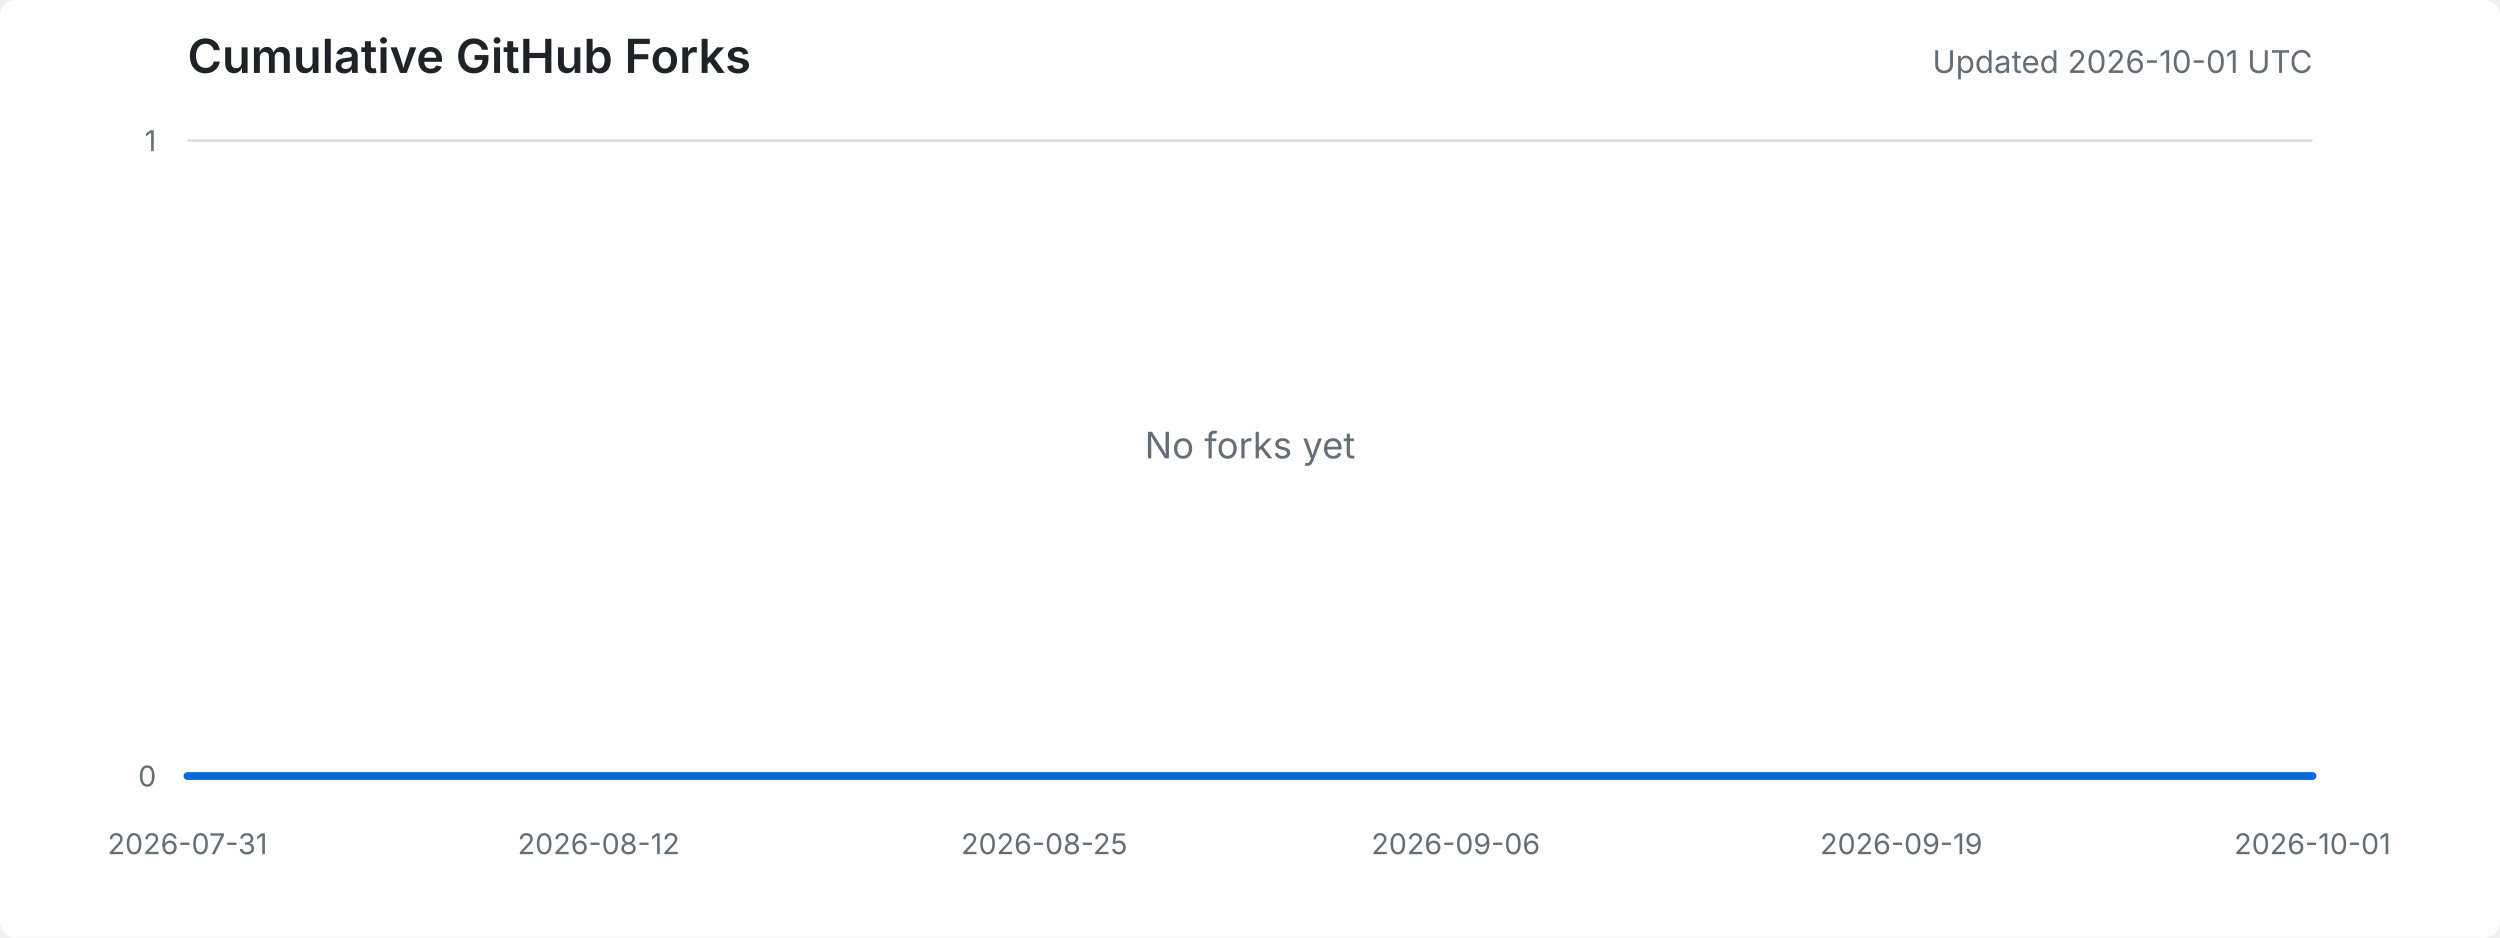
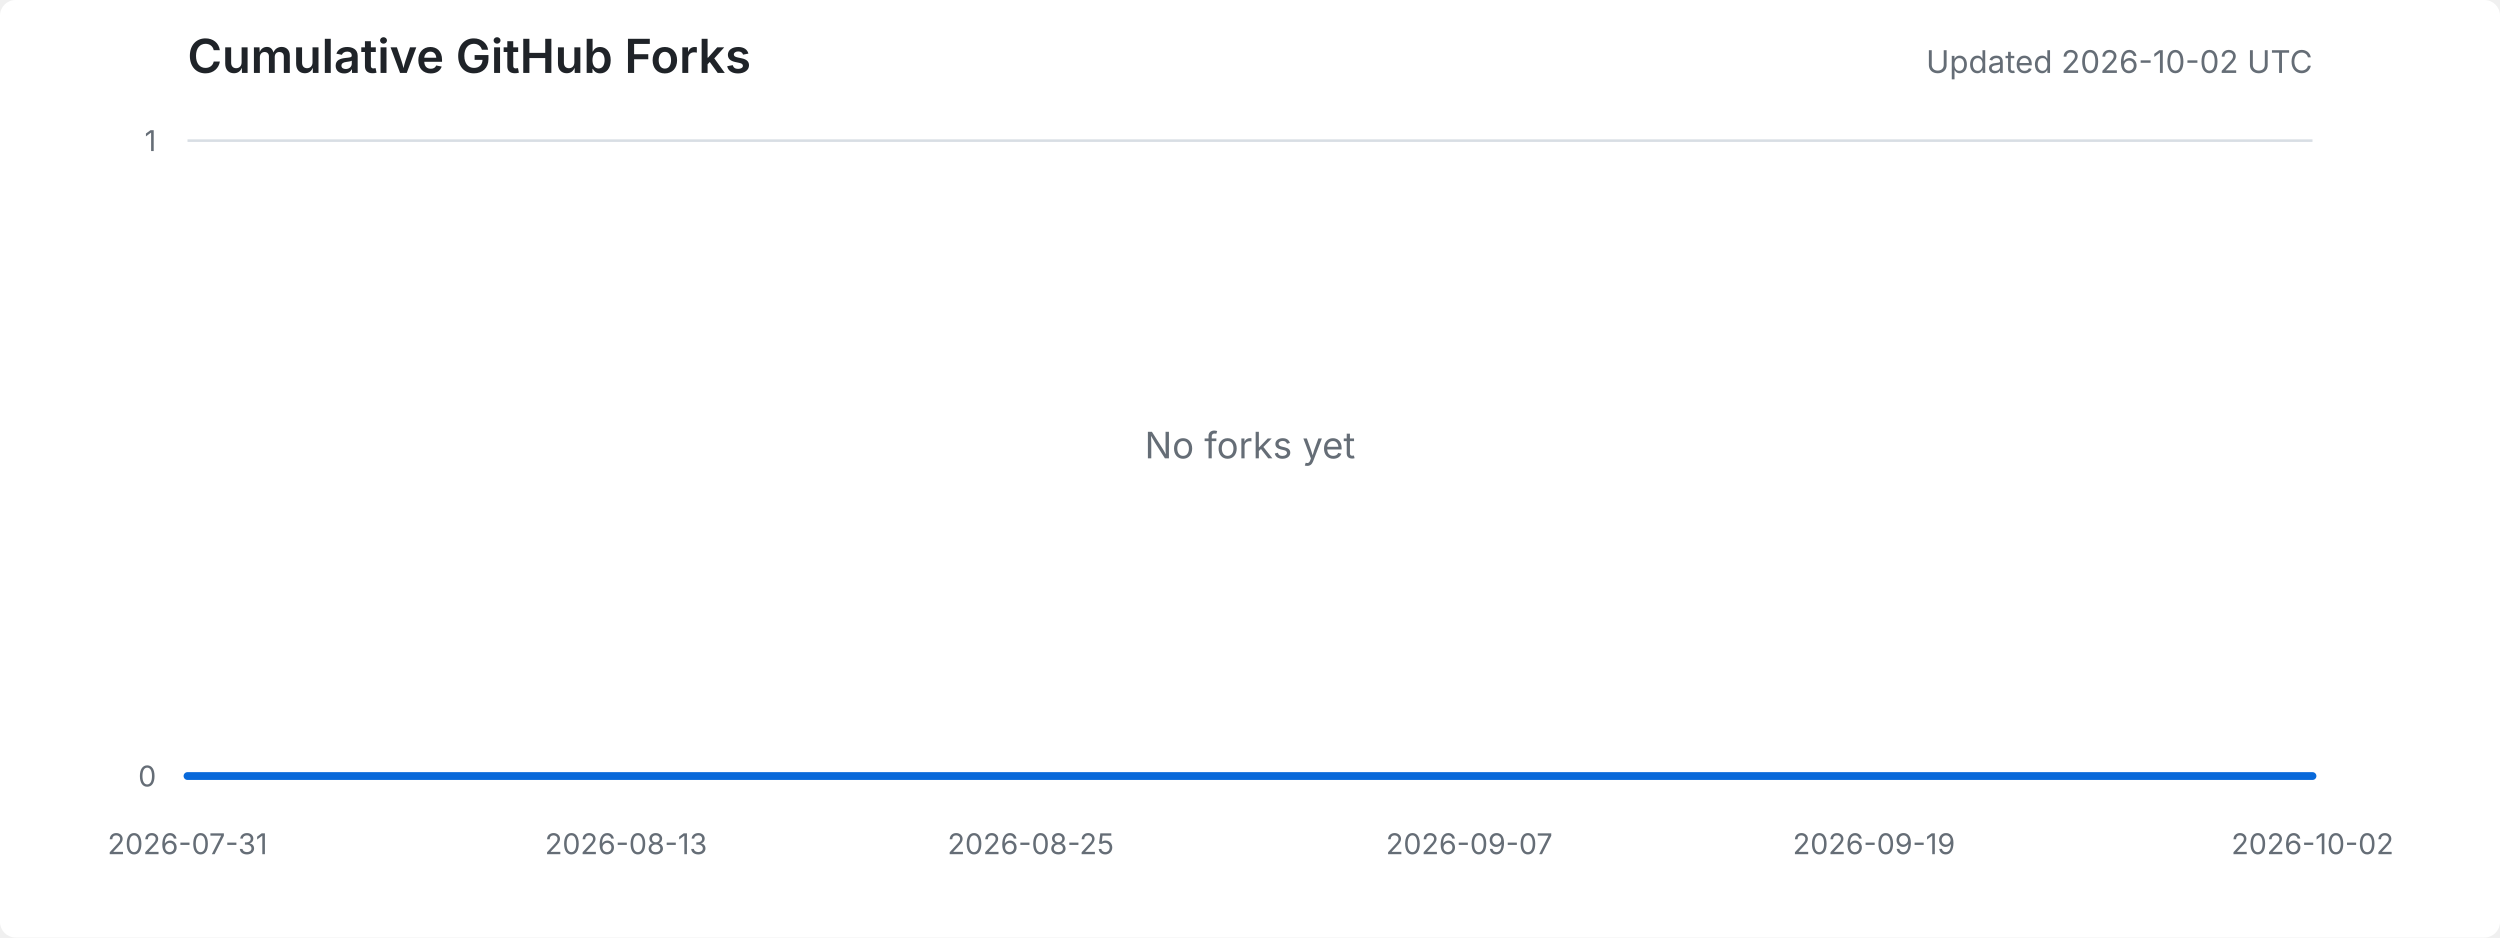
<svg xmlns="http://www.w3.org/2000/svg" width="960" height="360" viewBox="0 0 960 360" role="img" aria-labelledby="title desc">
  <style>
    .background { fill: #ffffff; }
    .title { fill: #1f2328; font: 600 18px -apple-system, BlinkMacSystemFont, "Segoe UI", sans-serif; }
    .meta { fill: #656d76; font: 12px -apple-system, BlinkMacSystemFont, "Segoe UI", sans-serif; }
    .axis-label { fill: #656d76; font: 11px -apple-system, BlinkMacSystemFont, "Segoe UI", sans-serif; }
    .grid { stroke: #d8dee4; stroke-width: 1; }
    .area { fill: #ddf4ff; }
    .line { fill: none; stroke: #0969da; stroke-width: 3; stroke-linejoin: round; stroke-linecap: round; }
    .empty { fill: #656d76; font: 14px -apple-system, BlinkMacSystemFont, "Segoe UI", sans-serif; }
    @media (prefers-color-scheme: dark) {
      .background { fill: #0d1117; }
      .title { fill: #e6edf3; }
      .meta, .axis-label, .empty { fill: #8d96a0; }
      .grid { stroke: #30363d; }
      .area { fill: #0c2d6b; }
      .line { stroke: #58a6ff; }
    }
  </style>
  <rect class="background" width="100%" height="100%" rx="6" />
  <text x="72" y="28" class="title">Cumulative GitHub Forks</text>
-   <text x="888" y="28" text-anchor="end" class="meta">Updated 2026-10-01 UTC</text>
+   <text x="888" y="28" text-anchor="end" class="meta">Updated 2026-10-02 UTC</text>
  <line x1="72" y1="298.0" x2="888" y2="298.0" class="grid" />
  <line x1="72" y1="54.0" x2="888" y2="54.0" class="grid" />
  <text x="60" y="302.0" text-anchor="end" class="axis-label">0</text>
  <text x="60" y="58.0" text-anchor="end" class="axis-label">1</text>
  <text x="72.0" y="328" text-anchor="middle" class="axis-label">2026-07-31</text>
-   <text x="229.9" y="328" text-anchor="middle" class="axis-label">2026-08-12</text>
-   <text x="401.0" y="328" text-anchor="middle" class="axis-label">2026-08-25</text>
-   <text x="559.0" y="328" text-anchor="middle" class="axis-label">2026-09-06</text>
-   <text x="730.1" y="328" text-anchor="middle" class="axis-label">2026-09-19</text>
-   <text x="888.0" y="328" text-anchor="middle" class="axis-label">2026-10-01</text>
-   <polygon points="72,298 72.0,298.0 85.2,298.0 98.3,298.0 111.5,298.0 124.6,298.0 137.8,298.0 151.0,298.0 164.1,298.0 177.3,298.0 190.5,298.0 203.6,298.0 216.8,298.0 229.9,298.0 243.1,298.0 256.3,298.0 269.4,298.0 282.6,298.0 295.7,298.0 308.9,298.0 322.1,298.0 335.2,298.0 348.4,298.0 361.5,298.0 374.7,298.0 387.9,298.0 401.0,298.0 414.2,298.0 427.4,298.0 440.5,298.0 453.7,298.0 466.8,298.0 480.0,298.0 493.2,298.0 506.3,298.0 519.5,298.0 532.6,298.0 545.8,298.0 559.0,298.0 572.1,298.0 585.3,298.0 598.5,298.0 611.6,298.0 624.8,298.0 637.9,298.0 651.1,298.0 664.3,298.0 677.4,298.0 690.6,298.0 703.7,298.0 716.9,298.0 730.1,298.0 743.2,298.0 756.4,298.0 769.5,298.0 782.7,298.0 795.9,298.0 809.0,298.0 822.2,298.0 835.4,298.0 848.5,298.0 861.7,298.0 874.8,298.0 888.0,298.0 888,298" class="area" />
-   <polyline points="72.0,298.0 85.2,298.0 98.3,298.0 111.5,298.0 124.6,298.0 137.8,298.0 151.0,298.0 164.1,298.0 177.3,298.0 190.5,298.0 203.6,298.0 216.8,298.0 229.9,298.0 243.1,298.0 256.3,298.0 269.4,298.0 282.6,298.0 295.7,298.0 308.9,298.0 322.1,298.0 335.2,298.0 348.4,298.0 361.5,298.0 374.7,298.0 387.9,298.0 401.0,298.0 414.2,298.0 427.4,298.0 440.5,298.0 453.7,298.0 466.8,298.0 480.0,298.0 493.2,298.0 506.3,298.0 519.5,298.0 532.6,298.0 545.8,298.0 559.0,298.0 572.1,298.0 585.3,298.0 598.5,298.0 611.6,298.0 624.8,298.0 637.9,298.0 651.1,298.0 664.3,298.0 677.4,298.0 690.6,298.0 703.7,298.0 716.9,298.0 730.1,298.0 743.2,298.0 756.4,298.0 769.5,298.0 782.7,298.0 795.9,298.0 809.0,298.0 822.2,298.0 835.4,298.0 848.5,298.0 861.7,298.0 874.8,298.0 888.0,298.0" class="line" />
+   <text x="240.4" y="328" text-anchor="middle" class="axis-label">2026-08-13</text>
+   <text x="395.8" y="328" text-anchor="middle" class="axis-label">2026-08-25</text>
+   <text x="564.2" y="328" text-anchor="middle" class="axis-label">2026-09-07</text>
+   <text x="719.6" y="328" text-anchor="middle" class="axis-label">2026-09-19</text>
+   <text x="888.0" y="328" text-anchor="middle" class="axis-label">2026-10-02</text>
+   <polygon points="72,298 72.0,298.0 85.0,298.0 97.9,298.0 110.9,298.0 123.8,298.0 136.8,298.0 149.7,298.0 162.7,298.0 175.6,298.0 188.6,298.0 201.5,298.0 214.5,298.0 227.4,298.0 240.4,298.0 253.3,298.0 266.3,298.0 279.2,298.0 292.2,298.0 305.1,298.0 318.1,298.0 331.0,298.0 344.0,298.0 357.0,298.0 369.9,298.0 382.9,298.0 395.8,298.0 408.8,298.0 421.7,298.0 434.7,298.0 447.6,298.0 460.6,298.0 473.5,298.0 486.5,298.0 499.4,298.0 512.4,298.0 525.3,298.0 538.3,298.0 551.2,298.0 564.2,298.0 577.1,298.0 590.1,298.0 603.0,298.0 616.0,298.0 629.0,298.0 641.9,298.0 654.9,298.0 667.8,298.0 680.8,298.0 693.7,298.0 706.7,298.0 719.6,298.0 732.6,298.0 745.5,298.0 758.5,298.0 771.4,298.0 784.4,298.0 797.3,298.0 810.3,298.0 823.2,298.0 836.2,298.0 849.1,298.0 862.1,298.0 875.0,298.0 888.0,298.0 888,298" class="area" />
+   <polyline points="72.0,298.0 85.0,298.0 97.9,298.0 110.9,298.0 123.8,298.0 136.8,298.0 149.7,298.0 162.7,298.0 175.6,298.0 188.6,298.0 201.5,298.0 214.5,298.0 227.4,298.0 240.4,298.0 253.3,298.0 266.3,298.0 279.2,298.0 292.2,298.0 305.1,298.0 318.1,298.0 331.0,298.0 344.0,298.0 357.0,298.0 369.9,298.0 382.9,298.0 395.8,298.0 408.8,298.0 421.7,298.0 434.7,298.0 447.6,298.0 460.6,298.0 473.5,298.0 486.5,298.0 499.4,298.0 512.4,298.0 525.3,298.0 538.3,298.0 551.2,298.0 564.2,298.0 577.1,298.0 590.1,298.0 603.0,298.0 616.0,298.0 629.0,298.0 641.9,298.0 654.9,298.0 667.8,298.0 680.8,298.0 693.7,298.0 706.7,298.0 719.6,298.0 732.6,298.0 745.5,298.0 758.5,298.0 771.4,298.0 784.4,298.0 797.3,298.0 810.3,298.0 823.2,298.0 836.2,298.0 849.1,298.0 862.1,298.0 875.0,298.0 888.0,298.0" class="line" />
  <text x="480.0" y="176.0" text-anchor="middle" class="empty">No forks yet</text>
</svg>
